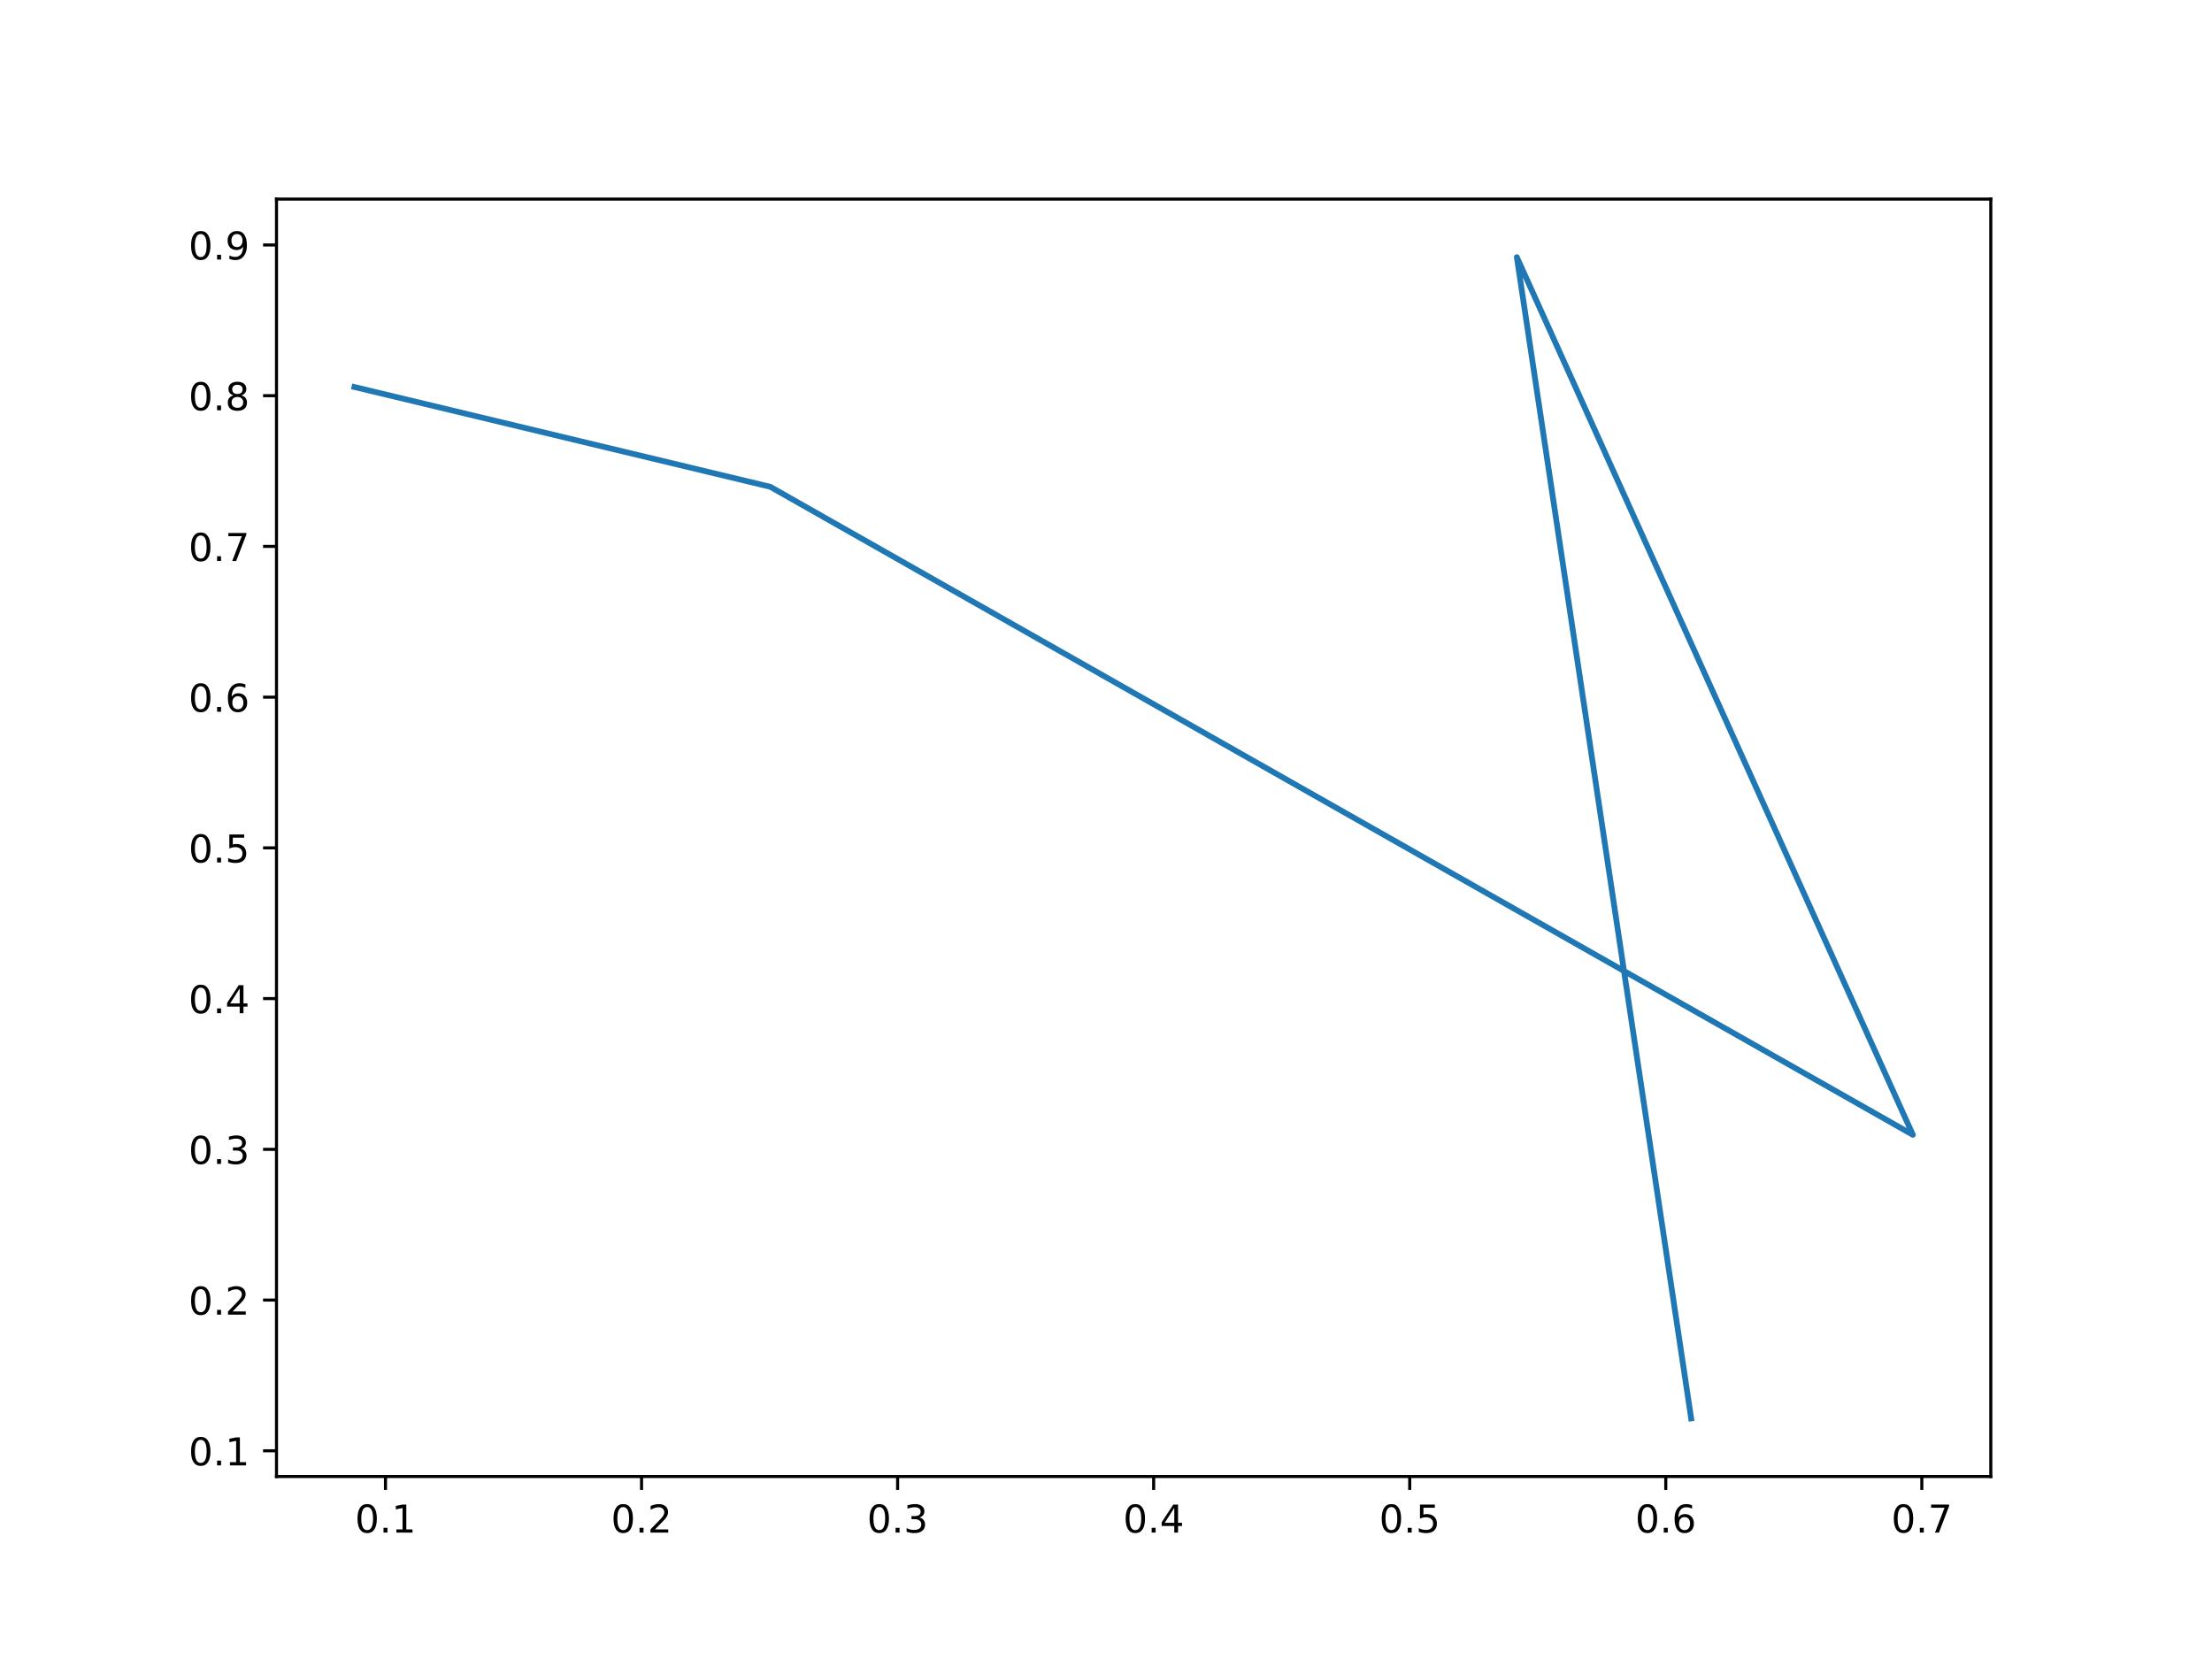
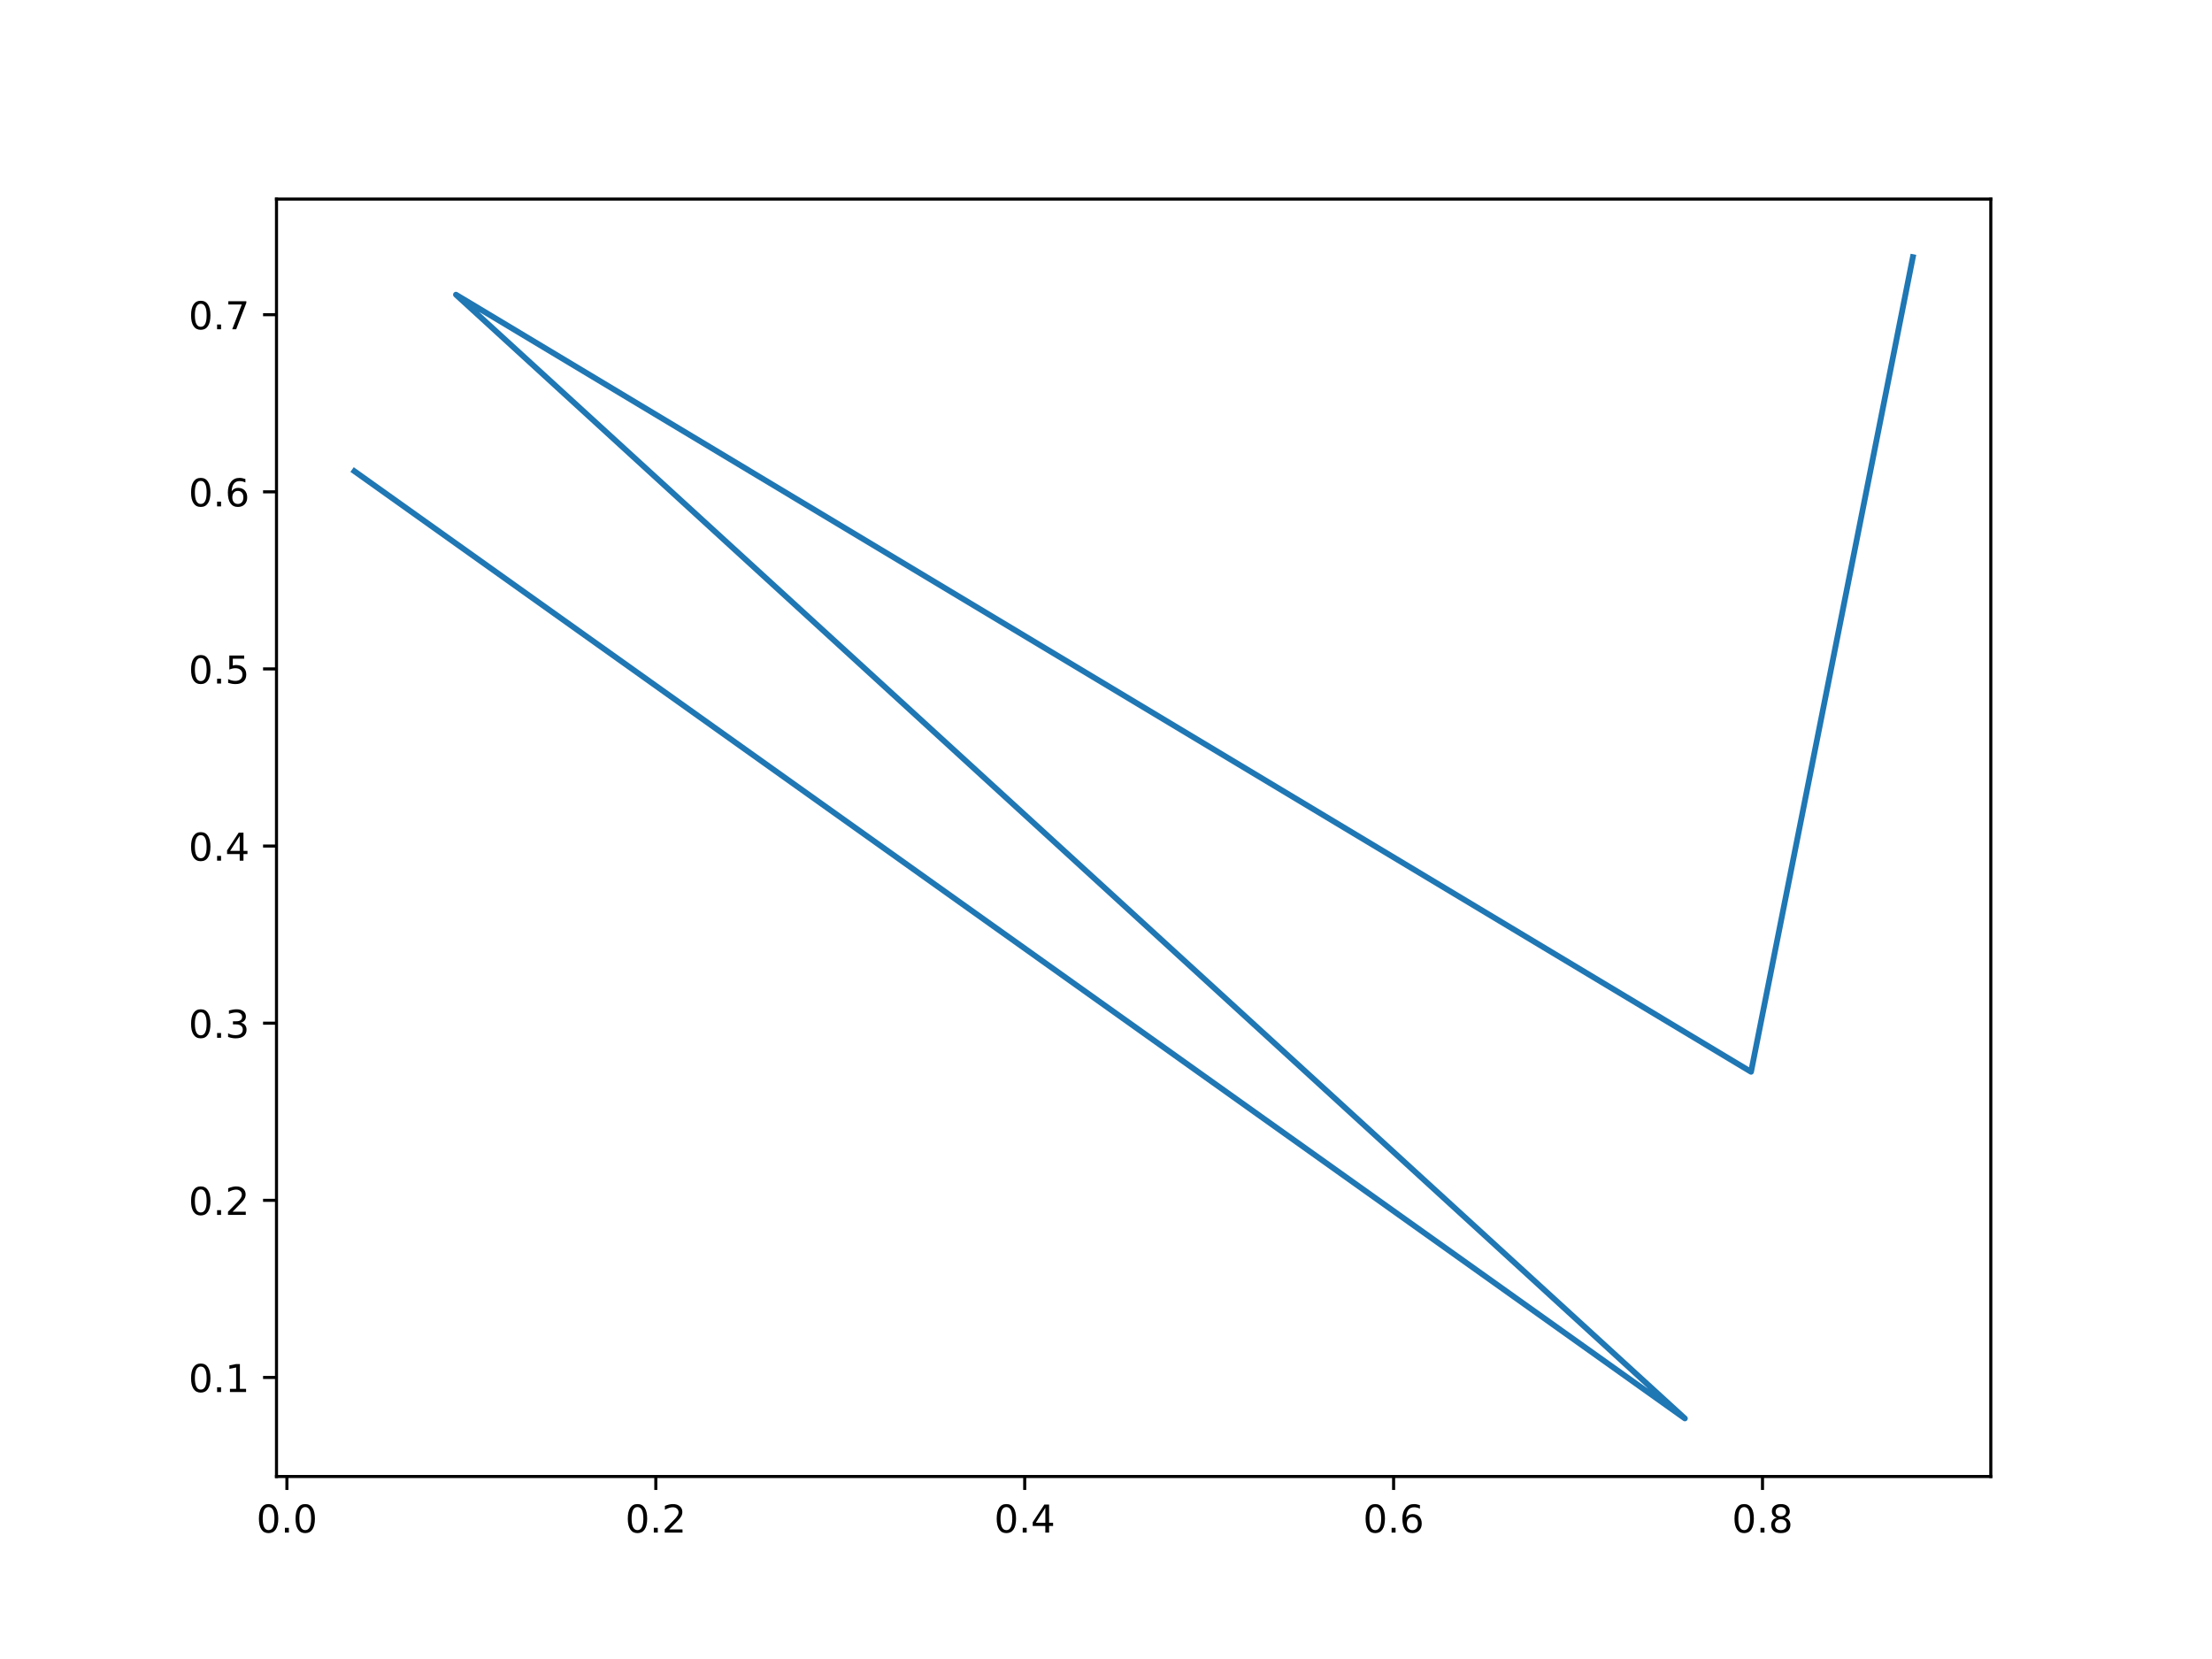
<svg xmlns="http://www.w3.org/2000/svg" xmlns:xlink="http://www.w3.org/1999/xlink" width="576pt" height="432pt" viewBox="0 0 576 432" version="1.1">
  <defs>
    <style type="text/css">*{stroke-linejoin: round; stroke-linecap: butt}</style>
  </defs>
  <g id="figure_1">
    <g id="patch_1">
      <path d="M 0 432  L 576 432  L 576 0  L 0 0  z " style="fill: #ffffff" />
    </g>
    <g id="axes_1">
      <g id="patch_2">
        <path d="M 72 384.48  L 518.4 384.48  L 518.4 51.84  L 72 51.84  z " style="fill: #ffffff" />
      </g>
      <g id="matplotlib.axis_1">
        <g id="xtick_1">
          <g id="line2d_1">
            <defs>
-               <path id="mfe6b3142b6" d="M 0 0  L 0 3.5  " style="stroke: #000000; stroke-width: 0.8" />
+               <path id="m8abb136fa5" d="M 0 0  L 0 3.5  " style="stroke: #000000; stroke-width: 0.8" />
            </defs>
            <g>
-               <use xlink:href="#mfe6b3142b6" x="100.382" y="384.48" style="stroke: #000000; stroke-width: 0.8" />
+               <use xlink:href="#m8abb136fa5" x="74.712" y="384.48" style="stroke: #000000; stroke-width: 0.8" />
            </g>
          </g>
          <g id="text_1">
-             <g transform="translate(92.43045 399.0784) scale(0.1 -0.1)">
+             <g transform="translate(66.7604 399.0784) scale(0.1 -0.1)">
              <defs>
                <path id="DejaVuSans-30" d="M 2034 4250  Q 1547 4250 1301 3770  Q 1056 3291 1056 2328  Q 1056 1369 1301 889  Q 1547 409 2034 409  Q 2525 409 2770 889  Q 3016 1369 3016 2328  Q 3016 3291 2770 3770  Q 2525 4250 2034 4250  z M 2034 4750  Q 2819 4750 3233 4129  Q 3647 3509 3647 2328  Q 3647 1150 3233 529  Q 2819 -91 2034 -91  Q 1250 -91 836 529  Q 422 1150 422 2328  Q 422 3509 836 4129  Q 1250 4750 2034 4750  z " transform="scale(0.015625)" />
                <path id="DejaVuSans-2e" d="M 684 794  L 1344 794  L 1344 0  L 684 0  L 684 794  z " transform="scale(0.015625)" />
-                 <path id="DejaVuSans-31" d="M 794 531  L 1825 531  L 1825 4091  L 703 3866  L 703 4441  L 1819 4666  L 2450 4666  L 2450 531  L 3481 531  L 3481 0  L 794 0  L 794 531  z " transform="scale(0.015625)" />
-               </defs>
-               <use xlink:href="#DejaVuSans-30" />
-               <use xlink:href="#DejaVuSans-2e" x="63.623" />
-               <use xlink:href="#DejaVuSans-31" x="95.41" />
+               </defs>
+               <use xlink:href="#DejaVuSans-30" />
+               <use xlink:href="#DejaVuSans-2e" x="63.623" />
+               <use xlink:href="#DejaVuSans-30" x="95.41" />
            </g>
          </g>
        </g>
        <g id="xtick_2">
          <g id="line2d_2">
            <g>
-               <use xlink:href="#mfe6b3142b6" x="167.058" y="384.48" style="stroke: #000000; stroke-width: 0.8" />
+               <use xlink:href="#m8abb136fa5" x="170.772" y="384.48" style="stroke: #000000; stroke-width: 0.8" />
            </g>
          </g>
          <g id="text_2">
-             <g transform="translate(159.1068 399.0784) scale(0.1 -0.1)">
+             <g transform="translate(162.8203 399.0784) scale(0.1 -0.1)">
              <defs>
                <path id="DejaVuSans-32" d="M 1228 531  L 3431 531  L 3431 0  L 469 0  L 469 531  Q 828 903 1448 1529  Q 2069 2156 2228 2338  Q 2531 2678 2651 2914  Q 2772 3150 2772 3378  Q 2772 3750 2511 3984  Q 2250 4219 1831 4219  Q 1534 4219 1204 4116  Q 875 4013 500 3803  L 500 4441  Q 881 4594 1212 4672  Q 1544 4750 1819 4750  Q 2544 4750 2975 4387  Q 3406 4025 3406 3419  Q 3406 3131 3298 2873  Q 3191 2616 2906 2266  Q 2828 2175 2409 1742  Q 1991 1309 1228 531  z " transform="scale(0.015625)" />
              </defs>
              <use xlink:href="#DejaVuSans-30" />
              <use xlink:href="#DejaVuSans-2e" x="63.623" />
              <use xlink:href="#DejaVuSans-32" x="95.41" />
            </g>
          </g>
        </g>
        <g id="xtick_3">
          <g id="line2d_3">
            <g>
-               <use xlink:href="#mfe6b3142b6" x="233.735" y="384.48" style="stroke: #000000; stroke-width: 0.8" />
+               <use xlink:href="#m8abb136fa5" x="266.832" y="384.48" style="stroke: #000000; stroke-width: 0.8" />
            </g>
          </g>
          <g id="text_3">
-             <g transform="translate(225.7832 399.0784) scale(0.1 -0.1)">
-               <defs>
-                 <path id="DejaVuSans-33" d="M 2597 2516  Q 3050 2419 3304 2112  Q 3559 1806 3559 1356  Q 3559 666 3084 287  Q 2609 -91 1734 -91  Q 1441 -91 1130 -33  Q 819 25 488 141  L 488 750  Q 750 597 1062 519  Q 1375 441 1716 441  Q 2309 441 2620 675  Q 2931 909 2931 1356  Q 2931 1769 2642 2001  Q 2353 2234 1838 2234  L 1294 2234  L 1294 2753  L 1863 2753  Q 2328 2753 2575 2939  Q 2822 3125 2822 3475  Q 2822 3834 2567 4026  Q 2313 4219 1838 4219  Q 1578 4219 1281 4162  Q 984 4106 628 3988  L 628 4550  Q 988 4650 1302 4700  Q 1616 4750 1894 4750  Q 2613 4750 3031 4423  Q 3450 4097 3450 3541  Q 3450 3153 3228 2886  Q 3006 2619 2597 2516  z " transform="scale(0.015625)" />
-               </defs>
-               <use xlink:href="#DejaVuSans-30" />
-               <use xlink:href="#DejaVuSans-2e" x="63.623" />
-               <use xlink:href="#DejaVuSans-33" x="95.41" />
+             <g transform="translate(258.8802 399.0784) scale(0.1 -0.1)">
+               <defs>
+                 <path id="DejaVuSans-34" d="M 2419 4116  L 825 1625  L 2419 1625  L 2419 4116  z M 2253 4666  L 3047 4666  L 3047 1625  L 3713 1625  L 3713 1100  L 3047 1100  L 3047 0  L 2419 0  L 2419 1100  L 313 1100  L 313 1709  L 2253 4666  z " transform="scale(0.015625)" />
+               </defs>
+               <use xlink:href="#DejaVuSans-30" />
+               <use xlink:href="#DejaVuSans-2e" x="63.623" />
+               <use xlink:href="#DejaVuSans-34" x="95.41" />
            </g>
          </g>
        </g>
        <g id="xtick_4">
          <g id="line2d_4">
            <g>
-               <use xlink:href="#mfe6b3142b6" x="300.411" y="384.48" style="stroke: #000000; stroke-width: 0.8" />
+               <use xlink:href="#m8abb136fa5" x="362.892" y="384.48" style="stroke: #000000; stroke-width: 0.8" />
            </g>
          </g>
          <g id="text_4">
-             <g transform="translate(292.4596 399.0784) scale(0.1 -0.1)">
-               <defs>
-                 <path id="DejaVuSans-34" d="M 2419 4116  L 825 1625  L 2419 1625  L 2419 4116  z M 2253 4666  L 3047 4666  L 3047 1625  L 3713 1625  L 3713 1100  L 3047 1100  L 3047 0  L 2419 0  L 2419 1100  L 313 1100  L 313 1709  L 2253 4666  z " transform="scale(0.015625)" />
-               </defs>
-               <use xlink:href="#DejaVuSans-30" />
-               <use xlink:href="#DejaVuSans-2e" x="63.623" />
-               <use xlink:href="#DejaVuSans-34" x="95.41" />
+             <g transform="translate(354.94 399.0784) scale(0.1 -0.1)">
+               <defs>
+                 <path id="DejaVuSans-36" d="M 2113 2584  Q 1688 2584 1439 2293  Q 1191 2003 1191 1497  Q 1191 994 1439 701  Q 1688 409 2113 409  Q 2538 409 2786 701  Q 3034 994 3034 1497  Q 3034 2003 2786 2293  Q 2538 2584 2113 2584  z M 3366 4563  L 3366 3988  Q 3128 4100 2886 4159  Q 2644 4219 2406 4219  Q 1781 4219 1451 3797  Q 1122 3375 1075 2522  Q 1259 2794 1537 2939  Q 1816 3084 2150 3084  Q 2853 3084 3261 2657  Q 3669 2231 3669 1497  Q 3669 778 3244 343  Q 2819 -91 2113 -91  Q 1303 -91 875 529  Q 447 1150 447 2328  Q 447 3434 972 4092  Q 1497 4750 2381 4750  Q 2619 4750 2861 4703  Q 3103 4656 3366 4563  z " transform="scale(0.015625)" />
+               </defs>
+               <use xlink:href="#DejaVuSans-30" />
+               <use xlink:href="#DejaVuSans-2e" x="63.623" />
+               <use xlink:href="#DejaVuSans-36" x="95.41" />
            </g>
          </g>
        </g>
        <g id="xtick_5">
          <g id="line2d_5">
            <g>
-               <use xlink:href="#mfe6b3142b6" x="367.088" y="384.48" style="stroke: #000000; stroke-width: 0.8" />
+               <use xlink:href="#m8abb136fa5" x="458.951" y="384.48" style="stroke: #000000; stroke-width: 0.8" />
            </g>
          </g>
          <g id="text_5">
-             <g transform="translate(359.136 399.0784) scale(0.1 -0.1)">
-               <defs>
-                 <path id="DejaVuSans-35" d="M 691 4666  L 3169 4666  L 3169 4134  L 1269 4134  L 1269 2991  Q 1406 3038 1543 3061  Q 1681 3084 1819 3084  Q 2600 3084 3056 2656  Q 3513 2228 3513 1497  Q 3513 744 3044 326  Q 2575 -91 1722 -91  Q 1428 -91 1123 -41  Q 819 9 494 109  L 494 744  Q 775 591 1075 516  Q 1375 441 1709 441  Q 2250 441 2565 725  Q 2881 1009 2881 1497  Q 2881 1984 2565 2268  Q 2250 2553 1709 2553  Q 1456 2553 1204 2497  Q 953 2441 691 2322  L 691 4666  z " transform="scale(0.015625)" />
-               </defs>
-               <use xlink:href="#DejaVuSans-30" />
-               <use xlink:href="#DejaVuSans-2e" x="63.623" />
-               <use xlink:href="#DejaVuSans-35" x="95.41" />
-             </g>
-           </g>
-         </g>
-         <g id="xtick_6">
-           <g id="line2d_6">
-             <g>
-               <use xlink:href="#mfe6b3142b6" x="433.764" y="384.48" style="stroke: #000000; stroke-width: 0.8" />
-             </g>
-           </g>
-           <g id="text_6">
-             <g transform="translate(425.8124 399.0784) scale(0.1 -0.1)">
-               <defs>
-                 <path id="DejaVuSans-36" d="M 2113 2584  Q 1688 2584 1439 2293  Q 1191 2003 1191 1497  Q 1191 994 1439 701  Q 1688 409 2113 409  Q 2538 409 2786 701  Q 3034 994 3034 1497  Q 3034 2003 2786 2293  Q 2538 2584 2113 2584  z M 3366 4563  L 3366 3988  Q 3128 4100 2886 4159  Q 2644 4219 2406 4219  Q 1781 4219 1451 3797  Q 1122 3375 1075 2522  Q 1259 2794 1537 2939  Q 1816 3084 2150 3084  Q 2853 3084 3261 2657  Q 3669 2231 3669 1497  Q 3669 778 3244 343  Q 2819 -91 2113 -91  Q 1303 -91 875 529  Q 447 1150 447 2328  Q 447 3434 972 4092  Q 1497 4750 2381 4750  Q 2619 4750 2861 4703  Q 3103 4656 3366 4563  z " transform="scale(0.015625)" />
-               </defs>
-               <use xlink:href="#DejaVuSans-30" />
-               <use xlink:href="#DejaVuSans-2e" x="63.623" />
-               <use xlink:href="#DejaVuSans-36" x="95.41" />
-             </g>
-           </g>
-         </g>
-         <g id="xtick_7">
-           <g id="line2d_7">
-             <g>
-               <use xlink:href="#mfe6b3142b6" x="500.44" y="384.48" style="stroke: #000000; stroke-width: 0.8" />
-             </g>
-           </g>
-           <g id="text_7">
-             <g transform="translate(492.4888 399.0784) scale(0.1 -0.1)">
-               <defs>
-                 <path id="DejaVuSans-37" d="M 525 4666  L 3525 4666  L 3525 4397  L 1831 0  L 1172 0  L 2766 4134  L 525 4134  L 525 4666  z " transform="scale(0.015625)" />
-               </defs>
-               <use xlink:href="#DejaVuSans-30" />
-               <use xlink:href="#DejaVuSans-2e" x="63.623" />
-               <use xlink:href="#DejaVuSans-37" x="95.41" />
+             <g transform="translate(450.9999 399.0784) scale(0.1 -0.1)">
+               <defs>
+                 <path id="DejaVuSans-38" d="M 2034 2216  Q 1584 2216 1326 1975  Q 1069 1734 1069 1313  Q 1069 891 1326 650  Q 1584 409 2034 409  Q 2484 409 2743 651  Q 3003 894 3003 1313  Q 3003 1734 2745 1975  Q 2488 2216 2034 2216  z M 1403 2484  Q 997 2584 770 2862  Q 544 3141 544 3541  Q 544 4100 942 4425  Q 1341 4750 2034 4750  Q 2731 4750 3128 4425  Q 3525 4100 3525 3541  Q 3525 3141 3298 2862  Q 3072 2584 2669 2484  Q 3125 2378 3379 2068  Q 3634 1759 3634 1313  Q 3634 634 3220 271  Q 2806 -91 2034 -91  Q 1263 -91 848 271  Q 434 634 434 1313  Q 434 1759 690 2068  Q 947 2378 1403 2484  z M 1172 3481  Q 1172 3119 1398 2916  Q 1625 2713 2034 2713  Q 2441 2713 2670 2916  Q 2900 3119 2900 3481  Q 2900 3844 2670 4047  Q 2441 4250 2034 4250  Q 1625 4250 1398 4047  Q 1172 3844 1172 3481  z " transform="scale(0.015625)" />
+               </defs>
+               <use xlink:href="#DejaVuSans-30" />
+               <use xlink:href="#DejaVuSans-2e" x="63.623" />
+               <use xlink:href="#DejaVuSans-38" x="95.41" />
            </g>
          </g>
        </g>
      </g>
      <g id="matplotlib.axis_2">
        <g id="ytick_1">
+           <g id="line2d_6">
+             <defs>
+               <path id="m351127289f" d="M 0 0  L -3.5 0  " style="stroke: #000000; stroke-width: 0.8" />
+             </defs>
+             <g>
+               <use xlink:href="#m351127289f" x="72" y="358.687" style="stroke: #000000; stroke-width: 0.8" />
+             </g>
+           </g>
+           <g id="text_6">
+             <g transform="translate(49.09687 362.4862) scale(0.1 -0.1)">
+               <defs>
+                 <path id="DejaVuSans-31" d="M 794 531  L 1825 531  L 1825 4091  L 703 3866  L 703 4441  L 1819 4666  L 2450 4666  L 2450 531  L 3481 531  L 3481 0  L 794 0  L 794 531  z " transform="scale(0.015625)" />
+               </defs>
+               <use xlink:href="#DejaVuSans-30" />
+               <use xlink:href="#DejaVuSans-2e" x="63.623" />
+               <use xlink:href="#DejaVuSans-31" x="95.41" />
+             </g>
+           </g>
+         </g>
+         <g id="ytick_2">
+           <g id="line2d_7">
+             <g>
+               <use xlink:href="#m351127289f" x="72" y="312.563" style="stroke: #000000; stroke-width: 0.8" />
+             </g>
+           </g>
+           <g id="text_7">
+             <g transform="translate(49.09687 316.362) scale(0.1 -0.1)">
+               <use xlink:href="#DejaVuSans-30" />
+               <use xlink:href="#DejaVuSans-2e" x="63.623" />
+               <use xlink:href="#DejaVuSans-32" x="95.41" />
+             </g>
+           </g>
+         </g>
+         <g id="ytick_3">
          <g id="line2d_8">
-             <defs>
-               <path id="m99ace57477" d="M 0 0  L -3.5 0  " style="stroke: #000000; stroke-width: 0.8" />
-             </defs>
-             <g>
-               <use xlink:href="#m99ace57477" x="72" y="377.782" style="stroke: #000000; stroke-width: 0.8" />
+             <g>
+               <use xlink:href="#m351127289f" x="72" y="266.439" style="stroke: #000000; stroke-width: 0.8" />
            </g>
          </g>
          <g id="text_8">
-             <g transform="translate(49.09687 381.5814) scale(0.1 -0.1)">
-               <use xlink:href="#DejaVuSans-30" />
-               <use xlink:href="#DejaVuSans-2e" x="63.623" />
-               <use xlink:href="#DejaVuSans-31" x="95.41" />
-             </g>
-           </g>
-         </g>
-         <g id="ytick_2">
+             <g transform="translate(49.09687 270.2377) scale(0.1 -0.1)">
+               <defs>
+                 <path id="DejaVuSans-33" d="M 2597 2516  Q 3050 2419 3304 2112  Q 3559 1806 3559 1356  Q 3559 666 3084 287  Q 2609 -91 1734 -91  Q 1441 -91 1130 -33  Q 819 25 488 141  L 488 750  Q 750 597 1062 519  Q 1375 441 1716 441  Q 2309 441 2620 675  Q 2931 909 2931 1356  Q 2931 1769 2642 2001  Q 2353 2234 1838 2234  L 1294 2234  L 1294 2753  L 1863 2753  Q 2328 2753 2575 2939  Q 2822 3125 2822 3475  Q 2822 3834 2567 4026  Q 2313 4219 1838 4219  Q 1578 4219 1281 4162  Q 984 4106 628 3988  L 628 4550  Q 988 4650 1302 4700  Q 1616 4750 1894 4750  Q 2613 4750 3031 4423  Q 3450 4097 3450 3541  Q 3450 3153 3228 2886  Q 3006 2619 2597 2516  z " transform="scale(0.015625)" />
+               </defs>
+               <use xlink:href="#DejaVuSans-30" />
+               <use xlink:href="#DejaVuSans-2e" x="63.623" />
+               <use xlink:href="#DejaVuSans-33" x="95.41" />
+             </g>
+           </g>
+         </g>
+         <g id="ytick_4">
          <g id="line2d_9">
            <g>
-               <use xlink:href="#m99ace57477" x="72" y="338.532" style="stroke: #000000; stroke-width: 0.8" />
+               <use xlink:href="#m351127289f" x="72" y="220.314" style="stroke: #000000; stroke-width: 0.8" />
            </g>
          </g>
          <g id="text_9">
-             <g transform="translate(49.09687 342.3316) scale(0.1 -0.1)">
-               <use xlink:href="#DejaVuSans-30" />
-               <use xlink:href="#DejaVuSans-2e" x="63.623" />
-               <use xlink:href="#DejaVuSans-32" x="95.41" />
-             </g>
-           </g>
-         </g>
-         <g id="ytick_3">
+             <g transform="translate(49.09687 224.1135) scale(0.1 -0.1)">
+               <use xlink:href="#DejaVuSans-30" />
+               <use xlink:href="#DejaVuSans-2e" x="63.623" />
+               <use xlink:href="#DejaVuSans-34" x="95.41" />
+             </g>
+           </g>
+         </g>
+         <g id="ytick_5">
          <g id="line2d_10">
            <g>
-               <use xlink:href="#m99ace57477" x="72" y="299.283" style="stroke: #000000; stroke-width: 0.8" />
+               <use xlink:href="#m351127289f" x="72" y="174.19" style="stroke: #000000; stroke-width: 0.8" />
            </g>
          </g>
          <g id="text_10">
-             <g transform="translate(49.09687 303.0818) scale(0.1 -0.1)">
-               <use xlink:href="#DejaVuSans-30" />
-               <use xlink:href="#DejaVuSans-2e" x="63.623" />
-               <use xlink:href="#DejaVuSans-33" x="95.41" />
-             </g>
-           </g>
-         </g>
-         <g id="ytick_4">
+             <g transform="translate(49.09687 177.9892) scale(0.1 -0.1)">
+               <defs>
+                 <path id="DejaVuSans-35" d="M 691 4666  L 3169 4666  L 3169 4134  L 1269 4134  L 1269 2991  Q 1406 3038 1543 3061  Q 1681 3084 1819 3084  Q 2600 3084 3056 2656  Q 3513 2228 3513 1497  Q 3513 744 3044 326  Q 2575 -91 1722 -91  Q 1428 -91 1123 -41  Q 819 9 494 109  L 494 744  Q 775 591 1075 516  Q 1375 441 1709 441  Q 2250 441 2565 725  Q 2881 1009 2881 1497  Q 2881 1984 2565 2268  Q 2250 2553 1709 2553  Q 1456 2553 1204 2497  Q 953 2441 691 2322  L 691 4666  z " transform="scale(0.015625)" />
+               </defs>
+               <use xlink:href="#DejaVuSans-30" />
+               <use xlink:href="#DejaVuSans-2e" x="63.623" />
+               <use xlink:href="#DejaVuSans-35" x="95.41" />
+             </g>
+           </g>
+         </g>
+         <g id="ytick_6">
          <g id="line2d_11">
            <g>
-               <use xlink:href="#m99ace57477" x="72" y="260.033" style="stroke: #000000; stroke-width: 0.8" />
+               <use xlink:href="#m351127289f" x="72" y="128.066" style="stroke: #000000; stroke-width: 0.8" />
            </g>
          </g>
          <g id="text_11">
-             <g transform="translate(49.09687 263.832) scale(0.1 -0.1)">
-               <use xlink:href="#DejaVuSans-30" />
-               <use xlink:href="#DejaVuSans-2e" x="63.623" />
-               <use xlink:href="#DejaVuSans-34" x="95.41" />
-             </g>
-           </g>
-         </g>
-         <g id="ytick_5">
+             <g transform="translate(49.09687 131.865) scale(0.1 -0.1)">
+               <use xlink:href="#DejaVuSans-30" />
+               <use xlink:href="#DejaVuSans-2e" x="63.623" />
+               <use xlink:href="#DejaVuSans-36" x="95.41" />
+             </g>
+           </g>
+         </g>
+         <g id="ytick_7">
          <g id="line2d_12">
            <g>
-               <use xlink:href="#m99ace57477" x="72" y="220.783" style="stroke: #000000; stroke-width: 0.8" />
+               <use xlink:href="#m351127289f" x="72" y="81.942" style="stroke: #000000; stroke-width: 0.8" />
            </g>
          </g>
          <g id="text_12">
-             <g transform="translate(49.09687 224.5822) scale(0.1 -0.1)">
-               <use xlink:href="#DejaVuSans-30" />
-               <use xlink:href="#DejaVuSans-2e" x="63.623" />
-               <use xlink:href="#DejaVuSans-35" x="95.41" />
-             </g>
-           </g>
-         </g>
-         <g id="ytick_6">
-           <g id="line2d_13">
-             <g>
-               <use xlink:href="#m99ace57477" x="72" y="181.533" style="stroke: #000000; stroke-width: 0.8" />
-             </g>
-           </g>
-           <g id="text_13">
-             <g transform="translate(49.09687 185.3324) scale(0.1 -0.1)">
-               <use xlink:href="#DejaVuSans-30" />
-               <use xlink:href="#DejaVuSans-2e" x="63.623" />
-               <use xlink:href="#DejaVuSans-36" x="95.41" />
-             </g>
-           </g>
-         </g>
-         <g id="ytick_7">
-           <g id="line2d_14">
-             <g>
-               <use xlink:href="#m99ace57477" x="72" y="142.283" style="stroke: #000000; stroke-width: 0.8" />
-             </g>
-           </g>
-           <g id="text_14">
-             <g transform="translate(49.09687 146.0826) scale(0.1 -0.1)">
+             <g transform="translate(49.09687 85.74075) scale(0.1 -0.1)">
+               <defs>
+                 <path id="DejaVuSans-37" d="M 525 4666  L 3525 4666  L 3525 4397  L 1831 0  L 1172 0  L 2766 4134  L 525 4134  L 525 4666  z " transform="scale(0.015625)" />
+               </defs>
              <use xlink:href="#DejaVuSans-30" />
              <use xlink:href="#DejaVuSans-2e" x="63.623" />
              <use xlink:href="#DejaVuSans-37" x="95.41" />
            </g>
          </g>
        </g>
-         <g id="ytick_8">
-           <g id="line2d_15">
-             <g>
-               <use xlink:href="#m99ace57477" x="72" y="103.034" style="stroke: #000000; stroke-width: 0.8" />
-             </g>
-           </g>
-           <g id="text_15">
-             <g transform="translate(49.09687 106.8328) scale(0.1 -0.1)">
-               <defs>
-                 <path id="DejaVuSans-38" d="M 2034 2216  Q 1584 2216 1326 1975  Q 1069 1734 1069 1313  Q 1069 891 1326 650  Q 1584 409 2034 409  Q 2484 409 2743 651  Q 3003 894 3003 1313  Q 3003 1734 2745 1975  Q 2488 2216 2034 2216  z M 1403 2484  Q 997 2584 770 2862  Q 544 3141 544 3541  Q 544 4100 942 4425  Q 1341 4750 2034 4750  Q 2731 4750 3128 4425  Q 3525 4100 3525 3541  Q 3525 3141 3298 2862  Q 3072 2584 2669 2484  Q 3125 2378 3379 2068  Q 3634 1759 3634 1313  Q 3634 634 3220 271  Q 2806 -91 2034 -91  Q 1263 -91 848 271  Q 434 634 434 1313  Q 434 1759 690 2068  Q 947 2378 1403 2484  z M 1172 3481  Q 1172 3119 1398 2916  Q 1625 2713 2034 2713  Q 2441 2713 2670 2916  Q 2900 3119 2900 3481  Q 2900 3844 2670 4047  Q 2441 4250 2034 4250  Q 1625 4250 1398 4047  Q 1172 3844 1172 3481  z " transform="scale(0.015625)" />
-               </defs>
-               <use xlink:href="#DejaVuSans-30" />
-               <use xlink:href="#DejaVuSans-2e" x="63.623" />
-               <use xlink:href="#DejaVuSans-38" x="95.41" />
-             </g>
-           </g>
-         </g>
-         <g id="ytick_9">
-           <g id="line2d_16">
-             <g>
-               <use xlink:href="#m99ace57477" x="72" y="63.784" style="stroke: #000000; stroke-width: 0.8" />
-             </g>
-           </g>
-           <g id="text_16">
-             <g transform="translate(49.09687 67.58295) scale(0.1 -0.1)">
-               <defs>
-                 <path id="DejaVuSans-39" d="M 703 97  L 703 672  Q 941 559 1184 500  Q 1428 441 1663 441  Q 2288 441 2617 861  Q 2947 1281 2994 2138  Q 2813 1869 2534 1725  Q 2256 1581 1919 1581  Q 1219 1581 811 2004  Q 403 2428 403 3163  Q 403 3881 828 4315  Q 1253 4750 1959 4750  Q 2769 4750 3195 4129  Q 3622 3509 3622 2328  Q 3622 1225 3098 567  Q 2575 -91 1691 -91  Q 1453 -91 1209 -44  Q 966 3 703 97  z M 1959 2075  Q 2384 2075 2632 2365  Q 2881 2656 2881 3163  Q 2881 3666 2632 3958  Q 2384 4250 1959 4250  Q 1534 4250 1286 3958  Q 1038 3666 1038 3163  Q 1038 2656 1286 2365  Q 1534 2075 1959 2075  z " transform="scale(0.015625)" />
-               </defs>
-               <use xlink:href="#DejaVuSans-30" />
-               <use xlink:href="#DejaVuSans-2e" x="63.623" />
-               <use xlink:href="#DejaVuSans-39" x="95.41" />
-             </g>
-           </g>
-         </g>
-       </g>
-       <g id="line2d_17">
-         <path d="M 92.291 100.778  L 200.587 126.763  L 498.109 295.507  L 394.978 66.96  L 440.38 369.36  " clip-path="url(#p639bca30c5)" style="fill: none; stroke: #1f77b4; stroke-width: 1.5; stroke-linecap: square" />
+       </g>
+       <g id="line2d_13">
+         <path d="M 92.291 122.702  L 438.743 369.36  L 118.728 76.73  L 455.974 279.1  L 498.109 66.96  " clip-path="url(#pf87ac80dc7)" style="fill: none; stroke: #1f77b4; stroke-width: 1.5; stroke-linecap: square" />
      </g>
      <g id="patch_3">
        <path d="M 72 384.48  L 72 51.84  " style="fill: none; stroke: #000000; stroke-width: 0.8; stroke-linejoin: miter; stroke-linecap: square" />
      </g>
      <g id="patch_4">
        <path d="M 518.4 384.48  L 518.4 51.84  " style="fill: none; stroke: #000000; stroke-width: 0.8; stroke-linejoin: miter; stroke-linecap: square" />
      </g>
      <g id="patch_5">
        <path d="M 72 384.48  L 518.4 384.48  " style="fill: none; stroke: #000000; stroke-width: 0.8; stroke-linejoin: miter; stroke-linecap: square" />
      </g>
      <g id="patch_6">
        <path d="M 72 51.84  L 518.4 51.84  " style="fill: none; stroke: #000000; stroke-width: 0.8; stroke-linejoin: miter; stroke-linecap: square" />
      </g>
    </g>
  </g>
  <defs>
-     <clipPath id="p639bca30c5">
+     <clipPath id="pf87ac80dc7">
      <rect x="72" y="51.84" width="446.4" height="332.64" />
    </clipPath>
  </defs>
</svg>
